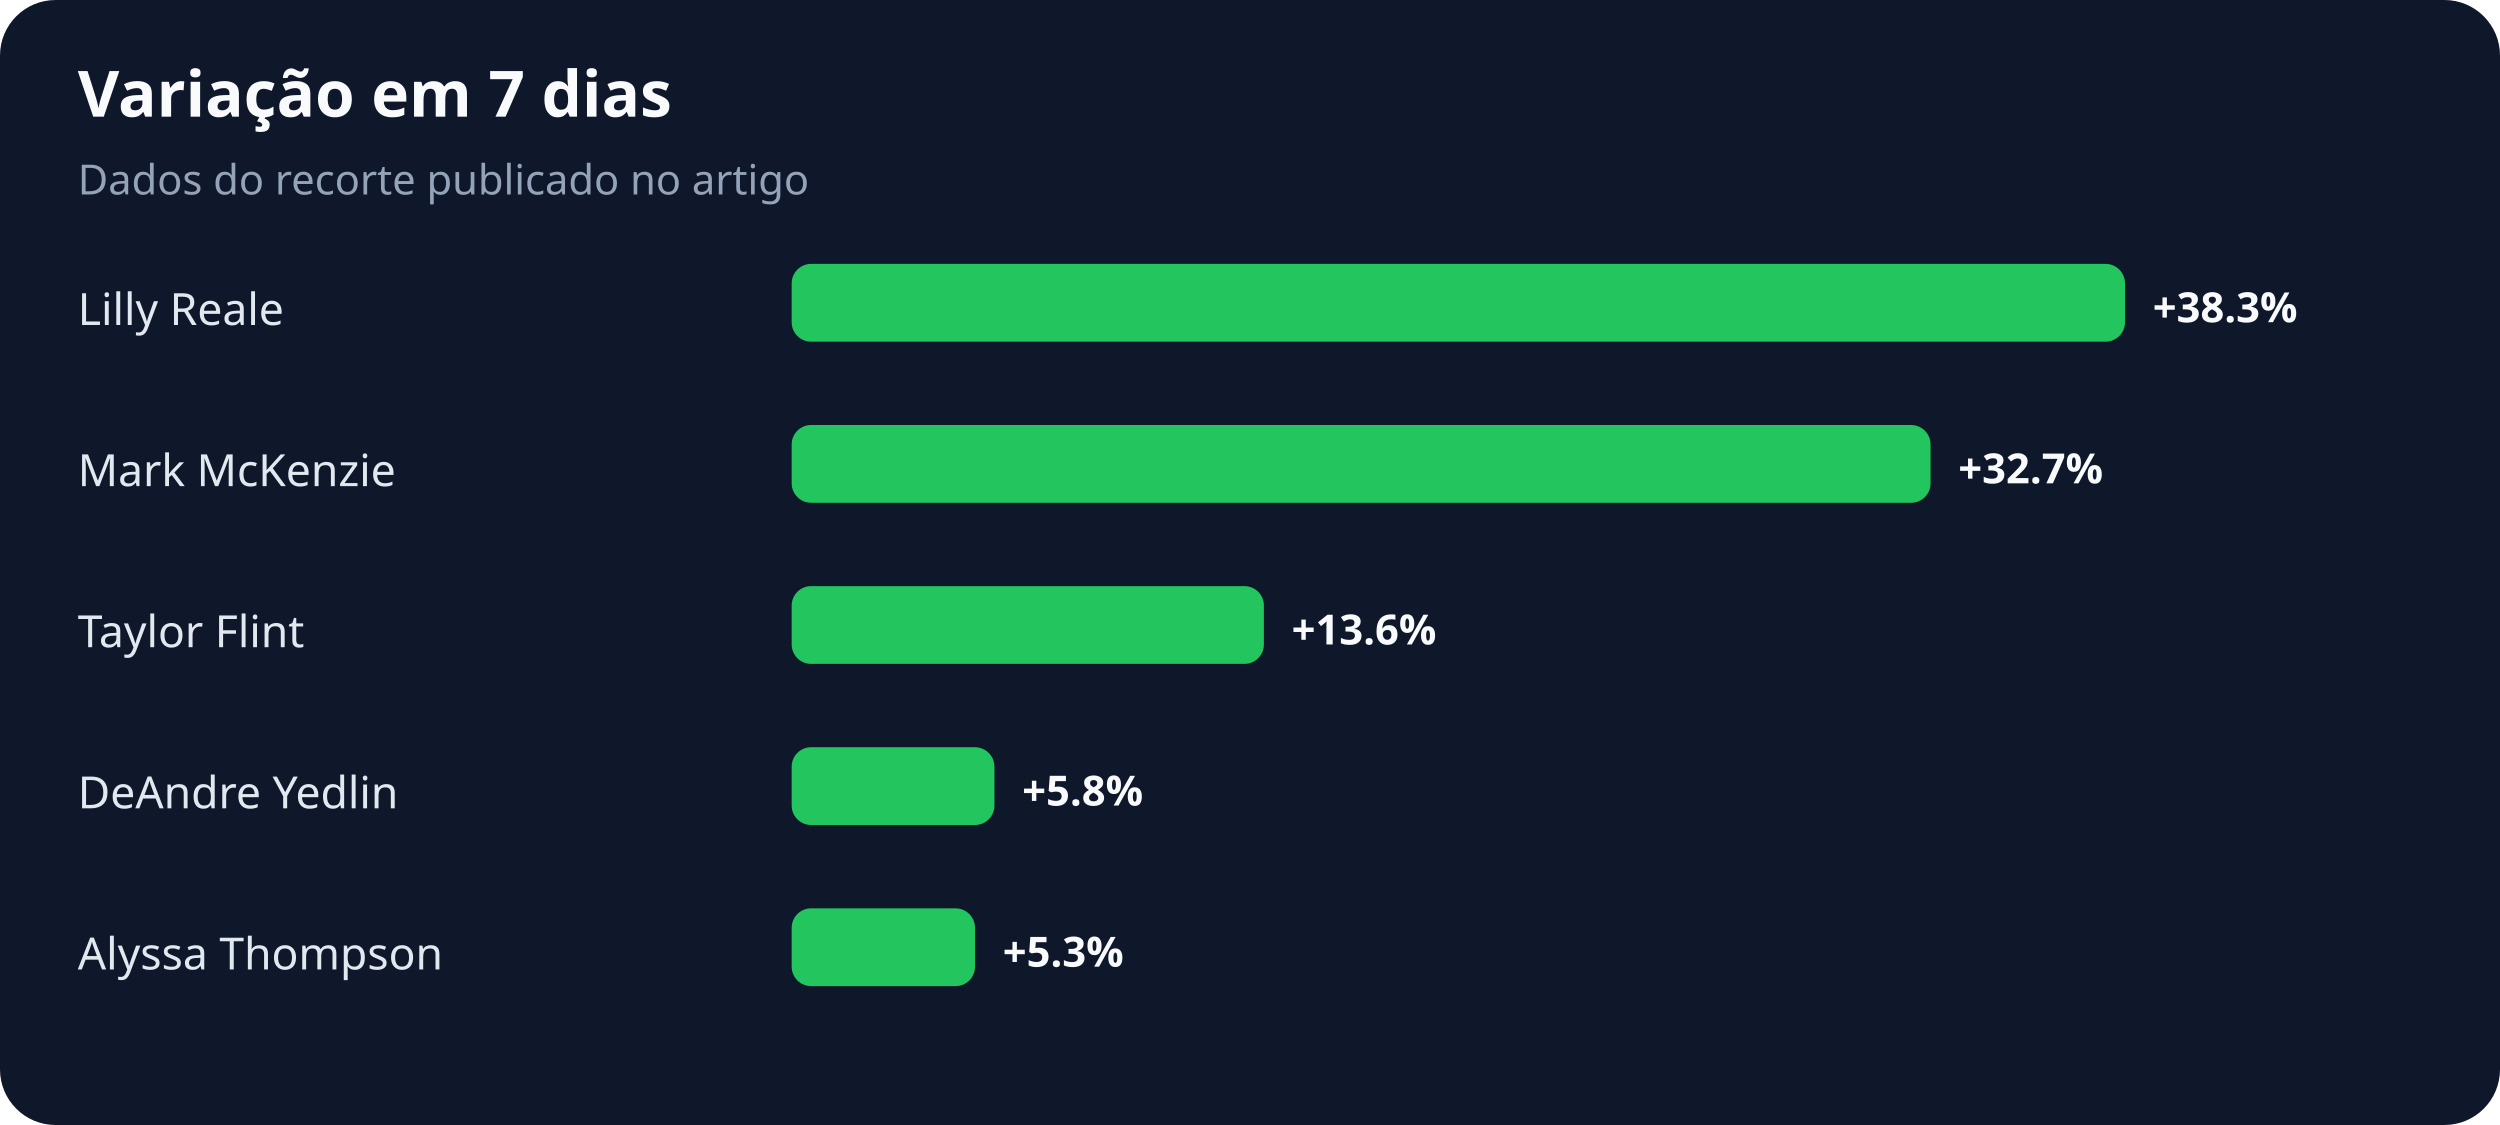
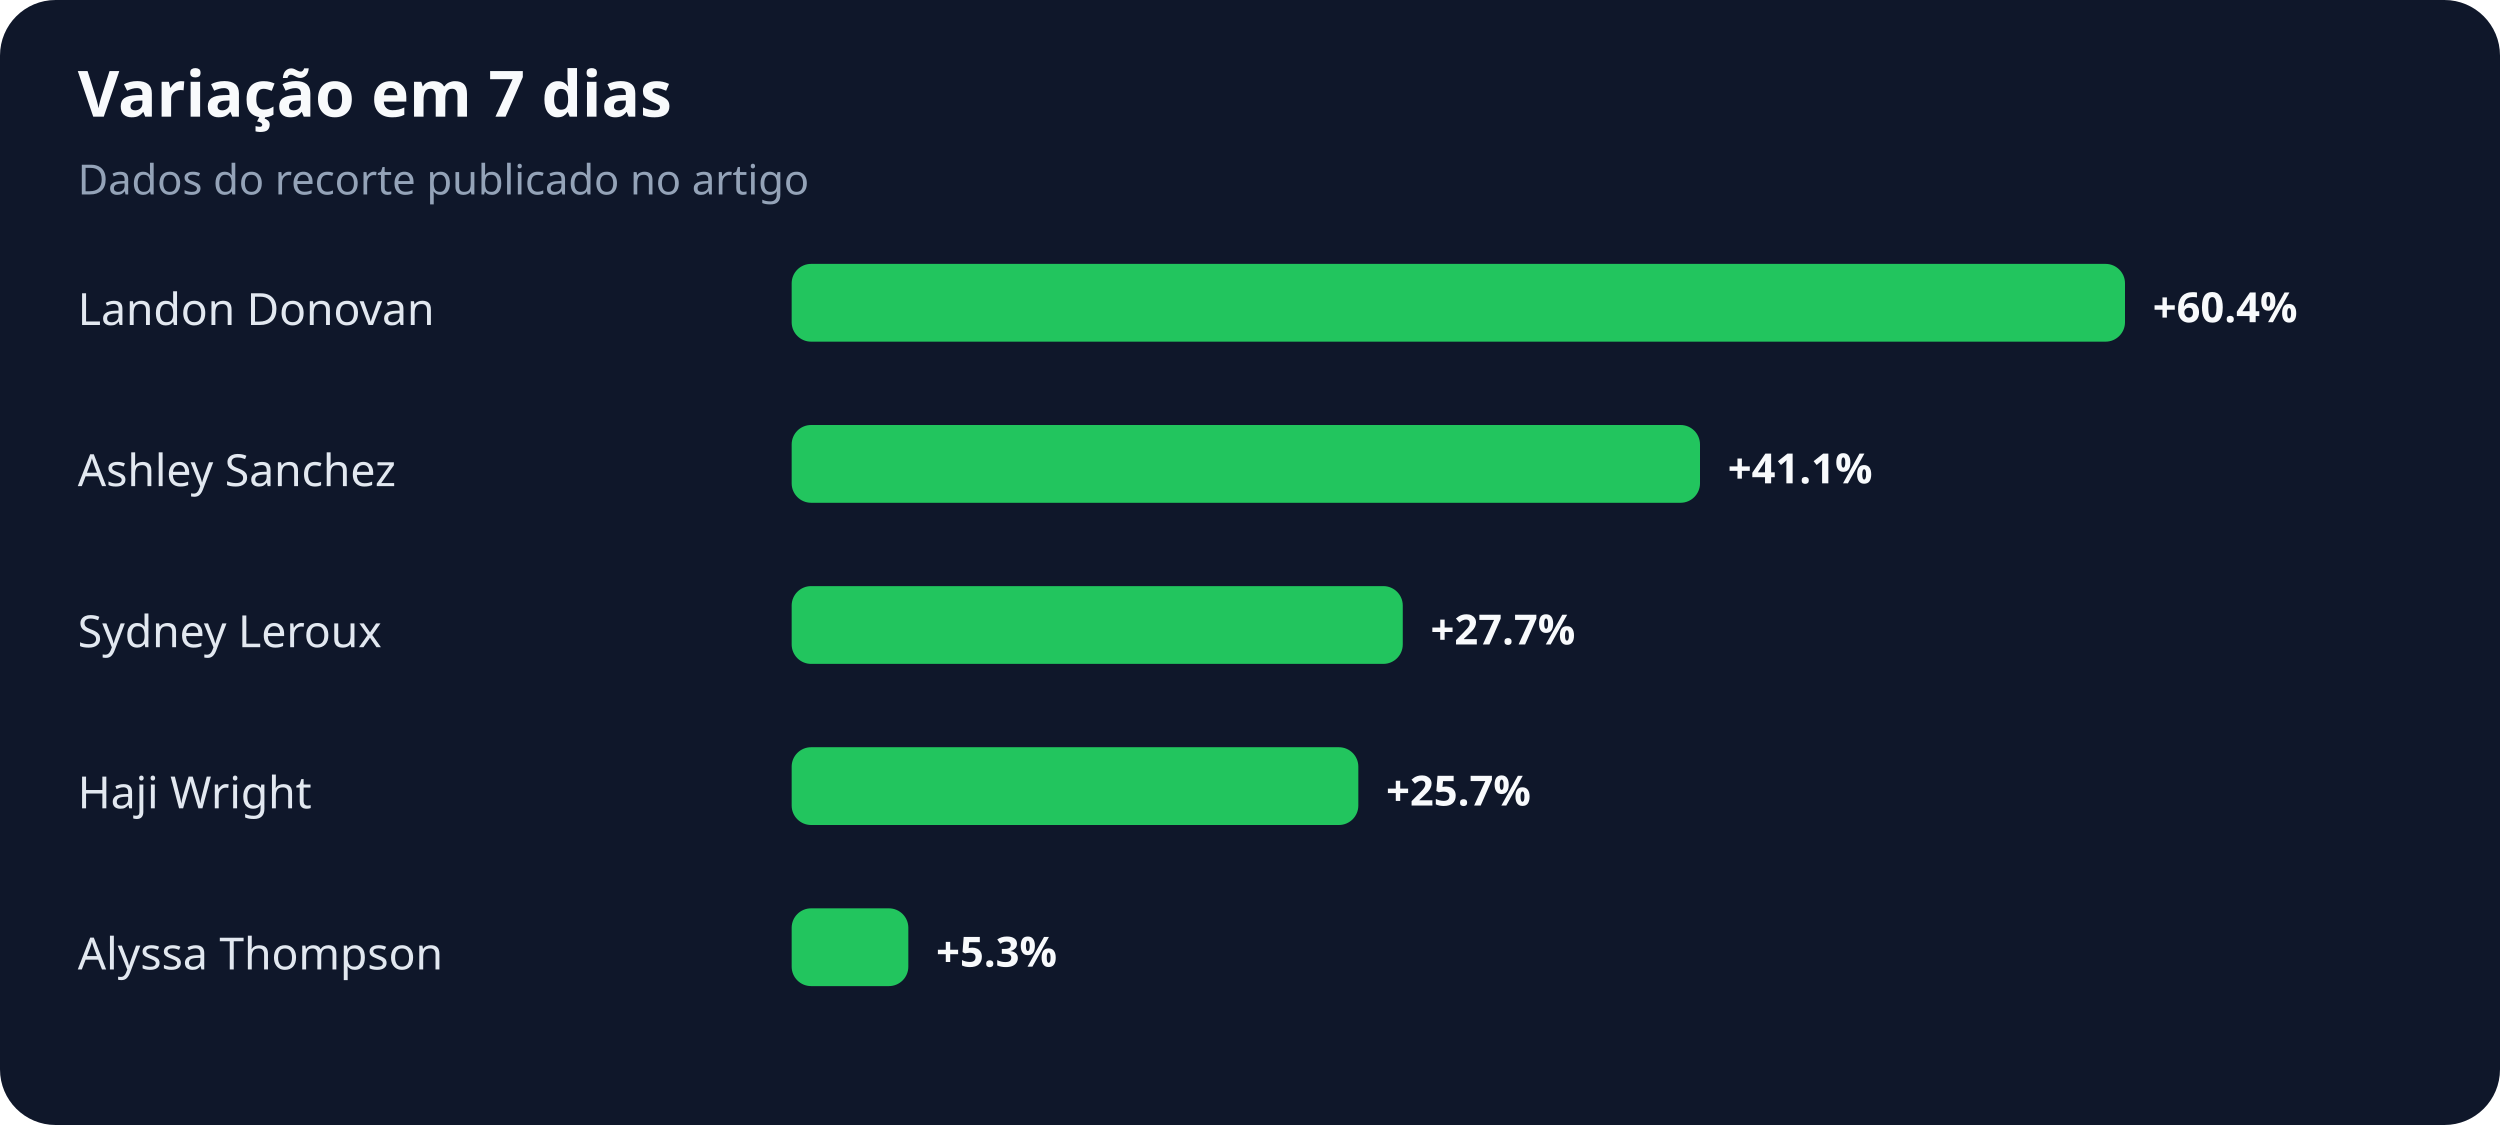
<svg xmlns="http://www.w3.org/2000/svg" width="900" height="405" viewBox="0 0 900 405" role="img" aria-labelledby="title desc">
  <rect width="100%" height="100%" rx="20" fill="#0f172a" />
  <text x="28" y="42" fill="#f8fafc" font-family="system-ui,sans-serif" font-size="23" font-weight="700">Variação em 7 dias</text>
  <text x="28" y="70" fill="#94a3b8" font-family="system-ui,sans-serif" font-size="15">Dados do recorte publicado no artigo</text>
-   <text x="28" y="117" fill="#e2e8f0" font-family="system-ui,sans-serif" font-size="16">Lilly Reale</text>
+   <text x="28" y="117" fill="#e2e8f0" font-family="system-ui,sans-serif" font-size="16">Landon Donovan</text>
  <rect x="285" y="95" width="480" height="28" rx="7" fill="#22c55e" />
-   <text x="775" y="116" fill="#f8fafc" font-family="system-ui,sans-serif" font-size="15" font-weight="700">+38.3%</text>
-   <text x="28" y="175" fill="#e2e8f0" font-family="system-ui,sans-serif" font-size="16">Mark McKenzie</text>
-   <rect x="285" y="153" width="410" height="28" rx="7" fill="#22c55e" />
-   <text x="705" y="174" fill="#f8fafc" font-family="system-ui,sans-serif" font-size="15" font-weight="700">+32.7%</text>
-   <text x="28" y="233" fill="#e2e8f0" font-family="system-ui,sans-serif" font-size="16">Taylor Flint</text>
-   <rect x="285" y="211" width="170" height="28" rx="7" fill="#22c55e" />
-   <text x="465" y="232" fill="#f8fafc" font-family="system-ui,sans-serif" font-size="15" font-weight="700">+13.6%</text>
-   <text x="28" y="291" fill="#e2e8f0" font-family="system-ui,sans-serif" font-size="16">DeAndre Yedlin</text>
-   <rect x="285" y="269" width="73" height="28" rx="7" fill="#22c55e" />
-   <text x="368" y="290" fill="#f8fafc" font-family="system-ui,sans-serif" font-size="15" font-weight="700">+5.8%</text>
+   <text x="775" y="116" fill="#f8fafc" font-family="system-ui,sans-serif" font-size="15" font-weight="700">+60.4%</text>
+   <text x="28" y="175" fill="#e2e8f0" font-family="system-ui,sans-serif" font-size="16">Ashley Sanchez</text>
+   <rect x="285" y="153" width="327" height="28" rx="7" fill="#22c55e" />
+   <text x="622" y="174" fill="#f8fafc" font-family="system-ui,sans-serif" font-size="15" font-weight="700">+41.1%</text>
+   <text x="28" y="233" fill="#e2e8f0" font-family="system-ui,sans-serif" font-size="16">Sydney Leroux</text>
+   <rect x="285" y="211" width="220" height="28" rx="7" fill="#22c55e" />
+   <text x="515" y="232" fill="#f8fafc" font-family="system-ui,sans-serif" font-size="15" font-weight="700">+27.7%</text>
+   <text x="28" y="291" fill="#e2e8f0" font-family="system-ui,sans-serif" font-size="16">Haji Wright</text>
+   <rect x="285" y="269" width="204" height="28" rx="7" fill="#22c55e" />
+   <text x="499" y="290" fill="#f8fafc" font-family="system-ui,sans-serif" font-size="15" font-weight="700">+25.7%</text>
  <text x="28" y="349" fill="#e2e8f0" font-family="system-ui,sans-serif" font-size="16">Alyssa Thompson</text>
-   <rect x="285" y="327" width="66" height="28" rx="7" fill="#22c55e" />
-   <text x="361" y="348" fill="#f8fafc" font-family="system-ui,sans-serif" font-size="15" font-weight="700">+5.3%</text>
+   <rect x="285" y="327" width="42" height="28" rx="7" fill="#22c55e" />
+   <text x="337" y="348" fill="#f8fafc" font-family="system-ui,sans-serif" font-size="15" font-weight="700">+5.3%</text>
</svg>
